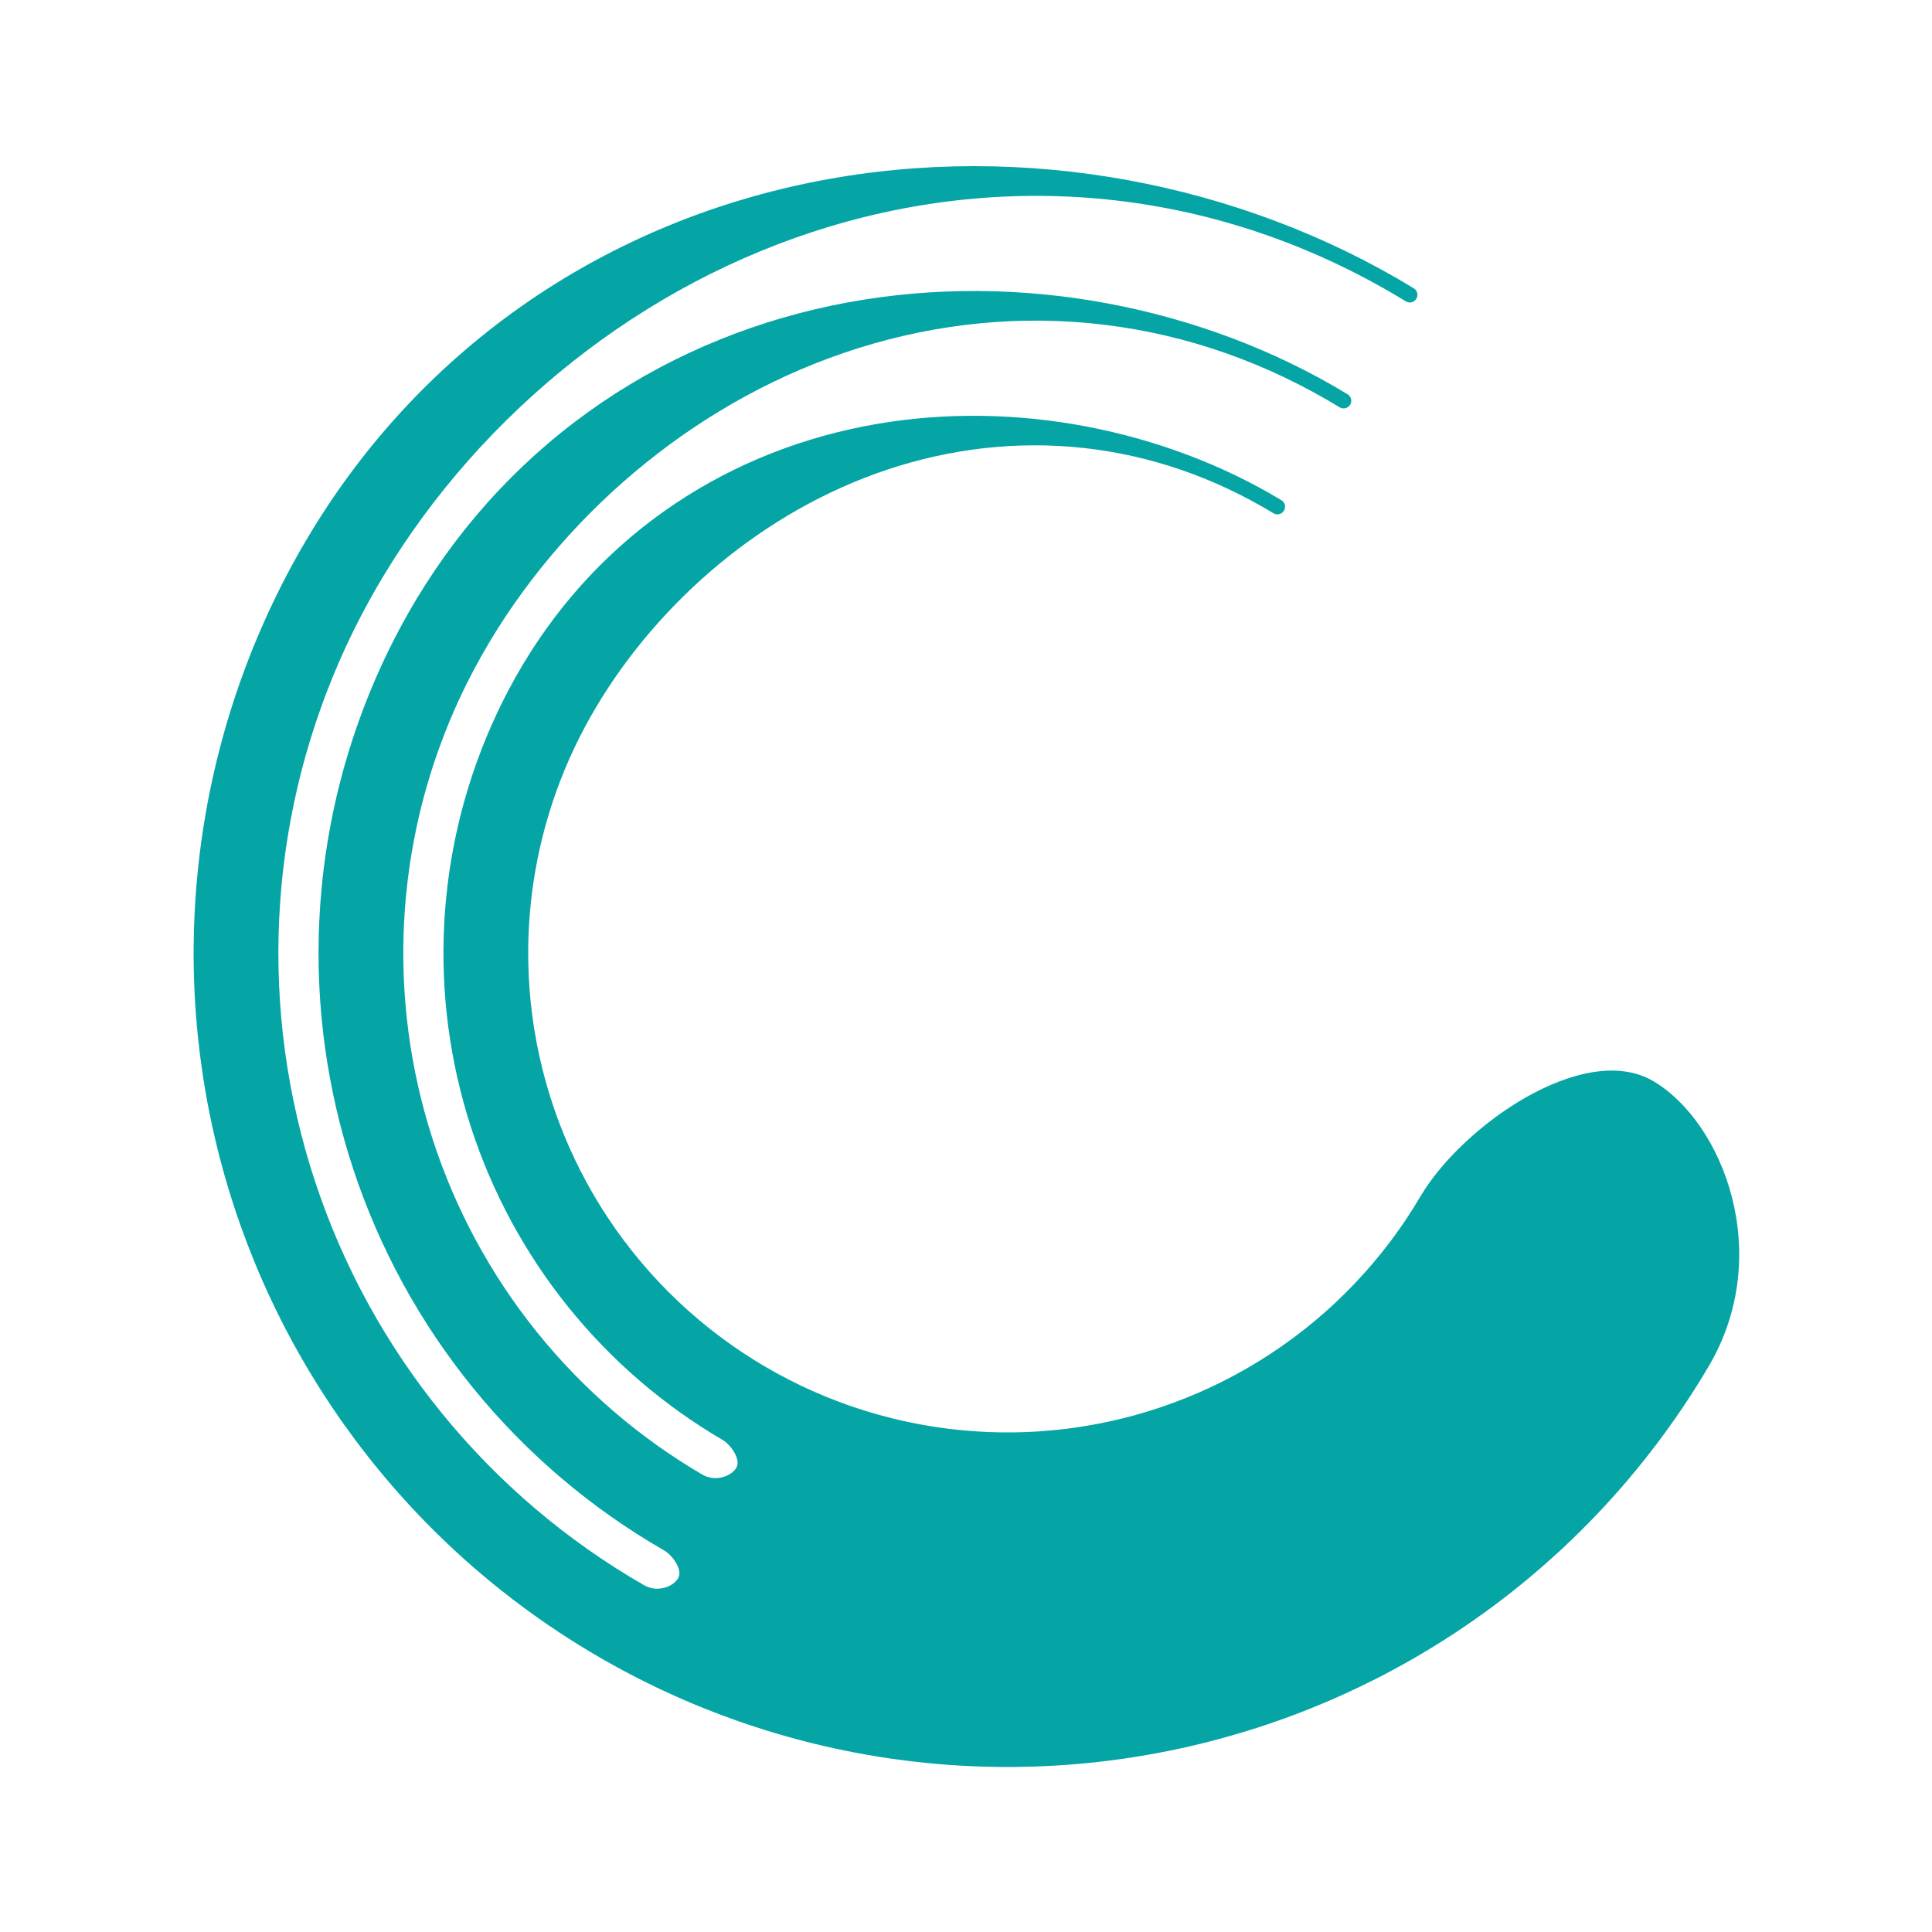
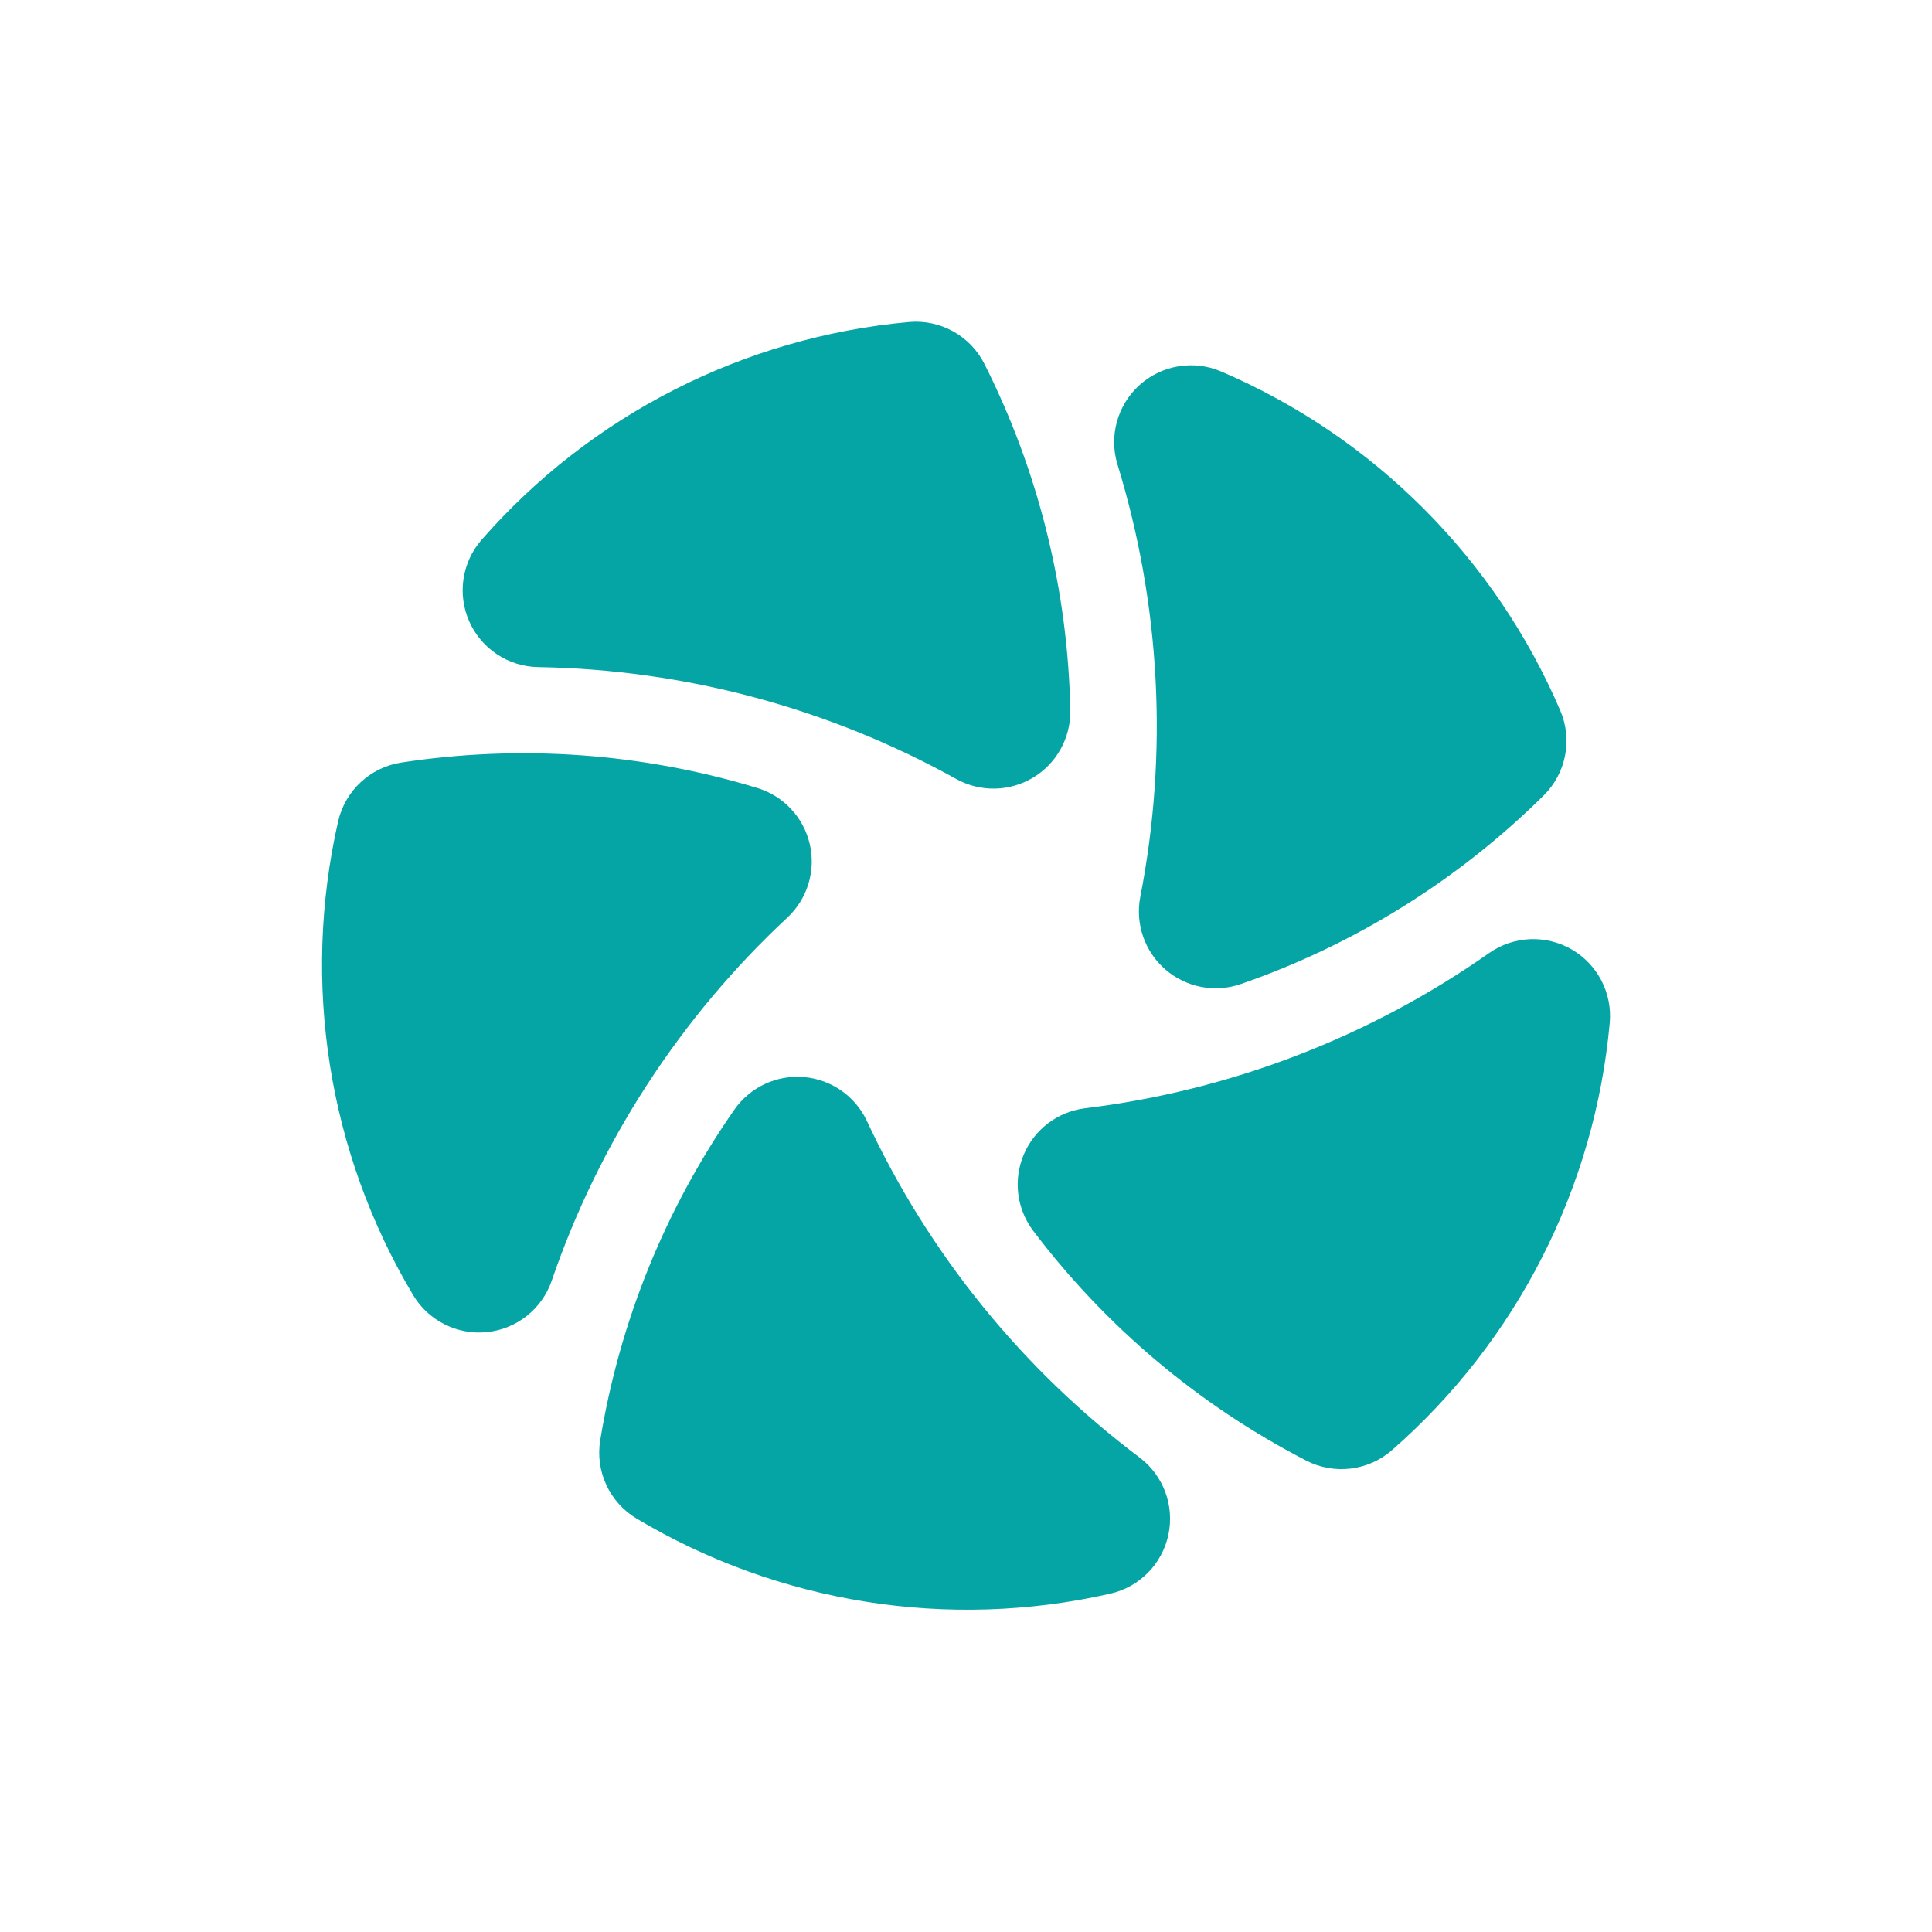
<svg xmlns="http://www.w3.org/2000/svg" viewBox="0 0 1500 1500">
-   <path id="C" fill="#05a5a6" stroke="none" d="M 1097.672 223.868 C 1100.463 225.574 1101.343 229.219 1099.637 232.01 C 1097.931 234.802 1094.286 235.681 1091.495 233.975 C 1074.878 223.819 1057.758 214.482 1040.202 206.056 C 1022.647 197.629 1004.656 190.113 986.323 183.576 C 967.99 177.039 949.316 171.482 930.411 166.95 C 911.507 162.418 892.373 158.91 873.128 156.447 C 853.884 153.983 834.531 152.564 815.188 152.182 C 795.846 151.799 776.516 152.454 757.312 154.117 C 738.109 155.781 719.033 158.452 700.189 162.085 C 681.344 165.718 662.732 170.312 644.442 175.806 C 626.152 181.301 608.184 187.696 590.614 194.925 C 573.044 202.154 555.872 210.216 539.159 219.042 C 522.446 227.869 506.191 237.458 490.445 247.745 C 474.699 258.032 459.46 269.016 444.771 280.636 C 430.083 292.256 415.944 304.512 402.393 317.35 C 388.843 330.188 375.882 343.609 363.552 357.566 C 351.222 371.523 339.524 386.016 328.509 401.003 C 317.495 415.989 307.164 431.47 297.584 447.401 C 292.417 455.994 287.468 464.719 282.751 473.567 C 280.088 478.559 277.5 483.59 274.988 488.66 C 274.828 488.984 274.667 489.308 274.507 489.632 C 273.383 491.913 272.273 494.201 271.18 496.497 C 268.681 501.741 266.263 507.023 263.926 512.342 C 263.82 512.585 263.713 512.829 263.606 513.072 C 260.22 520.811 257.006 528.626 253.97 536.51 L 253.787 536.984 C 252.389 540.622 251.029 544.274 249.707 547.94 C 248.131 552.311 246.608 556.702 245.139 561.111 L 245.069 561.32 C 242.526 568.968 240.145 576.669 237.93 584.418 C 237.776 584.955 237.624 585.492 237.472 586.029 C 236.044 591.082 234.686 596.154 233.399 601.245 C 232.616 604.342 231.859 607.446 231.128 610.557 L 231.01 611.059 C 229.131 619.093 227.427 627.169 225.901 635.277 C 225.833 635.637 225.766 635.997 225.698 636.358 C 224.489 642.85 223.394 649.365 222.412 655.896 C 222.125 657.807 221.848 659.72 221.58 661.634 L 221.547 661.872 C 221.168 664.59 220.809 667.311 220.47 670.034 C 219.744 675.862 219.109 681.702 218.565 687.55 C 217.766 696.13 217.164 704.729 216.758 713.337 C 216.352 721.945 216.142 730.562 216.13 739.18 C 216.117 747.797 216.302 756.415 216.683 765.024 C 217.063 773.633 217.641 782.234 218.414 790.816 C 219.188 799.399 220.158 807.964 221.322 816.503 C 222.487 825.041 223.846 833.553 225.399 842.029 C 226.953 850.506 228.699 858.947 230.638 867.343 C 232.576 875.74 234.707 884.092 237.027 892.392 C 239.346 900.691 241.856 908.938 244.552 917.122 C 247.249 925.307 250.132 933.43 253.199 941.484 C 256.266 949.537 259.517 957.52 262.949 965.425 C 266.38 973.33 269.993 981.156 273.782 988.896 C 277.571 996.636 281.536 1004.289 285.675 1011.848 C 289.813 1019.407 294.124 1026.871 298.603 1034.233 C 303.082 1041.595 307.729 1048.855 312.54 1056.004 C 317.35 1063.154 322.324 1070.194 327.456 1077.117 C 332.588 1084.04 337.878 1090.845 343.321 1097.527 C 348.764 1104.208 354.359 1110.765 360.101 1117.191 C 365.843 1123.617 371.732 1129.911 377.761 1136.068 C 383.79 1142.225 389.96 1148.245 396.264 1154.12 C 402.569 1159.995 409.007 1165.726 415.573 1171.308 C 422.139 1176.889 428.832 1182.32 435.646 1187.596 C 442.46 1192.872 449.394 1197.992 456.441 1202.951 C 463.489 1207.911 470.65 1212.709 477.916 1217.341 C 485.183 1221.973 492.555 1226.44 500.026 1230.735 C 510.565 1236.796 522.797 1231.783 526.526 1225.297 C 530.255 1218.812 522.186 1207.519 515.565 1203.712 C 508.506 1199.653 501.539 1195.432 494.673 1191.055 C 487.807 1186.678 481.04 1182.144 474.381 1177.458 C 467.721 1172.772 461.169 1167.934 454.73 1162.948 C 448.292 1157.963 441.967 1152.831 435.763 1147.557 C 429.558 1142.283 423.474 1136.867 417.517 1131.315 C 411.56 1125.764 405.73 1120.076 400.033 1114.258 C 394.336 1108.44 388.771 1102.492 383.345 1096.42 C 377.919 1090.348 372.632 1084.152 367.489 1077.839 C 362.346 1071.525 357.348 1065.094 352.498 1058.553 C 347.649 1052.011 342.949 1045.359 338.403 1038.603 C 333.858 1031.847 329.466 1024.987 325.234 1018.03 C 321.002 1011.074 316.928 1004.021 313.017 996.878 C 309.107 989.735 305.36 982.504 301.779 975.19 C 298.199 967.876 294.786 960.481 291.543 953.011 C 288.301 945.542 285.228 937.998 282.33 930.389 C 279.432 922.779 276.707 915.103 274.16 907.369 C 271.612 899.635 269.241 891.842 267.048 884 C 264.856 876.158 262.843 868.265 261.012 860.331 C 259.18 852.397 257.529 844.421 256.062 836.411 C 254.594 828.401 253.309 820.358 252.209 812.29 C 251.108 804.222 250.192 796.128 249.461 788.018 C 248.73 779.908 248.185 771.781 247.825 763.646 C 247.465 755.511 247.291 747.368 247.302 739.225 C 247.314 731.082 247.512 722.939 247.896 714.805 C 248.279 706.672 248.849 698.546 249.603 690.438 C 250.117 684.912 250.718 679.395 251.404 673.887 C 251.702 671.489 252.017 669.093 252.348 666.699 L 252.421 666.174 C 252.656 664.487 252.899 662.802 253.151 661.117 C 254.041 655.147 255.032 649.193 256.124 643.257 C 256.197 642.859 256.27 642.462 256.344 642.065 C 257.777 634.371 259.379 626.708 261.148 619.084 C 261.22 618.776 261.292 618.467 261.364 618.159 C 262.042 615.262 262.743 612.37 263.469 609.485 C 264.674 604.695 265.946 599.923 267.283 595.169 C 267.345 594.949 267.407 594.728 267.469 594.508 C 269.646 586.808 271.995 579.158 274.514 571.563 L 274.648 571.16 C 275.989 567.129 277.378 563.114 278.814 559.117 C 280.113 555.502 281.451 551.902 282.827 548.316 L 282.886 548.164 C 285.621 541.044 288.509 533.982 291.547 526.986 C 291.752 526.513 291.958 526.04 292.165 525.568 C 294.378 520.511 296.669 515.488 299.037 510.502 C 300.096 508.272 301.171 506.049 302.261 503.833 L 302.465 503.419 C 304.702 498.882 307.004 494.376 309.37 489.905 C 313.99 481.175 318.855 472.576 323.965 464.125 C 333.049 449.1 342.908 434.544 353.511 420.56 C 364.115 406.576 375.462 393.164 387.494 380.416 C 399.527 367.668 412.244 355.585 425.564 344.244 C 438.884 332.903 452.807 322.303 467.236 312.503 C 481.665 302.703 496.601 293.701 511.938 285.535 C 527.275 277.369 543.014 270.037 559.049 263.557 C 575.083 257.076 591.414 251.445 607.938 246.661 C 624.463 241.878 641.182 237.941 658.003 234.834 C 674.823 231.728 691.746 229.451 708.688 227.976 C 725.63 226.502 742.591 225.831 759.503 225.931 C 776.415 226.032 793.276 226.904 810.028 228.518 C 826.779 230.132 843.42 232.487 859.898 235.56 C 876.376 238.632 892.69 242.422 908.79 246.911 C 924.89 251.401 940.775 256.591 956.389 262.474 C 972.003 268.358 987.347 274.934 1002.352 282.206 C 1017.358 289.478 1032.025 297.444 1046.267 306.112 C 1049.062 307.812 1049.948 311.456 1048.248 314.25 C 1046.547 317.045 1042.903 317.931 1040.109 316.231 C 1026.199 307.765 1011.869 299.986 997.174 292.975 C 982.478 285.964 967.418 279.722 952.071 274.313 C 936.724 268.903 921.092 264.325 905.271 260.621 C 889.449 256.916 873.439 254.084 857.344 252.14 C 841.25 250.196 825.072 249.14 808.916 248.964 C 792.759 248.788 776.625 249.492 760.612 251.047 C 744.6 252.601 728.709 255.007 713.03 258.217 C 697.35 261.427 681.881 265.441 666.699 270.203 C 651.516 274.965 636.62 280.474 622.07 286.667 C 607.521 292.86 593.317 299.738 579.507 307.236 C 565.697 314.734 552.28 322.852 539.292 331.531 C 526.303 340.21 513.743 349.45 501.64 359.198 C 489.537 368.946 477.89 379.202 466.729 389.923 C 455.567 400.645 444.889 411.83 434.727 423.445 C 424.565 435.06 414.919 447.104 405.83 459.546 C 396.742 471.988 388.212 484.829 380.298 498.039 C 375.846 505.47 371.59 513.017 367.542 520.674 C 365.65 524.253 363.803 527.857 362.004 531.483 C 361.985 531.52 361.967 531.557 361.948 531.595 C 360.772 533.966 359.616 536.346 358.481 538.737 C 356.581 542.736 354.739 546.762 352.953 550.813 C 352.798 551.165 352.643 551.517 352.489 551.87 C 349.79 558.035 347.223 564.259 344.792 570.535 C 344.789 570.541 344.787 570.546 344.785 570.552 C 343.395 574.142 342.048 577.748 340.746 581.371 C 339.644 584.439 338.574 587.518 337.536 590.608 C 337.501 590.711 337.466 590.814 337.432 590.917 C 335.205 597.56 333.127 604.253 331.2 610.99 C 331.142 611.193 331.084 611.396 331.026 611.599 C 329.709 616.227 328.463 620.876 327.289 625.542 C 326.779 627.571 326.282 629.604 325.798 631.639 C 325.726 631.944 325.654 632.25 325.582 632.555 C 324.024 639.176 322.61 645.831 321.342 652.513 C 321.264 652.922 321.187 653.331 321.11 653.74 C 320.049 659.416 319.091 665.111 318.24 670.822 C 318.103 671.737 317.97 672.652 317.839 673.567 C 317.836 673.584 317.834 673.601 317.832 673.618 C 317.432 676.416 317.057 679.217 316.708 682.021 C 316.18 686.261 315.709 690.507 315.297 694.76 C 314.611 701.842 314.086 708.94 313.723 716.046 C 313.359 723.152 313.158 730.266 313.118 737.381 C 313.078 744.496 313.2 751.612 313.484 758.722 C 313.768 765.832 314.214 772.935 314.821 780.024 C 315.428 787.113 316.196 794.189 317.125 801.243 C 318.054 808.298 319.144 815.331 320.392 822.336 C 321.641 829.341 323.05 836.317 324.616 843.258 C 326.182 850.199 327.906 857.104 329.786 863.966 C 331.667 870.829 333.703 877.648 335.893 884.418 C 338.084 891.188 340.429 897.907 342.925 904.571 C 345.421 911.234 348.069 917.84 350.865 924.383 C 353.662 930.925 356.608 937.404 359.699 943.813 C 362.79 950.221 366.028 956.56 369.407 962.821 C 372.787 969.082 376.309 975.267 379.97 981.368 C 383.631 987.469 387.431 993.487 391.366 999.415 C 395.301 1005.344 399.37 1011.182 403.571 1016.926 C 407.771 1022.669 412.102 1028.317 416.56 1033.863 C 421.017 1039.409 425.6 1044.854 430.305 1050.191 C 435.01 1055.529 439.837 1060.76 444.78 1065.878 C 449.722 1070.996 454.782 1076.001 459.952 1080.89 C 465.123 1085.777 470.405 1090.548 475.792 1095.196 C 481.18 1099.843 486.673 1104.368 492.267 1108.766 C 497.86 1113.164 503.554 1117.435 509.341 1121.573 C 515.129 1125.712 521.011 1129.72 526.981 1133.591 C 532.951 1137.462 539.009 1141.198 545.149 1144.793 C 555.639 1150.937 567.91 1146.022 571.691 1139.566 C 575.472 1133.11 567.492 1121.754 560.902 1117.894 C 555.17 1114.537 549.515 1111.05 543.941 1107.436 C 538.368 1103.822 532.877 1100.081 527.474 1096.217 C 522.071 1092.354 516.756 1088.367 511.534 1084.261 C 506.312 1080.156 501.184 1075.931 496.154 1071.592 C 491.125 1067.253 486.194 1062.8 481.367 1058.237 C 476.54 1053.674 471.817 1049.001 467.202 1044.223 C 462.588 1039.445 458.082 1034.562 453.69 1029.579 C 449.298 1024.596 445.019 1019.513 440.858 1014.335 C 436.697 1009.157 432.653 1003.885 428.732 998.524 C 424.811 993.162 421.012 987.711 417.338 982.177 C 413.665 976.643 410.118 971.025 406.7 965.329 C 403.282 959.633 399.994 953.86 396.839 948.014 C 393.684 942.169 390.662 936.252 387.776 930.269 C 384.89 924.286 382.14 918.238 379.529 912.13 C 376.918 906.022 374.446 899.855 372.116 893.635 C 369.786 887.414 367.597 881.141 365.552 874.821 C 363.507 868.501 361.606 862.135 359.851 855.729 C 358.095 849.322 356.486 842.876 355.024 836.396 C 353.562 829.917 352.247 823.404 351.081 816.865 C 349.915 810.325 348.898 803.759 348.031 797.174 C 347.164 790.588 346.447 783.983 345.88 777.365 C 345.313 770.746 344.897 764.115 344.632 757.478 C 344.367 750.841 344.253 744.198 344.29 737.555 C 344.327 730.913 344.515 724.271 344.855 717.638 C 345.194 711.004 345.684 704.378 346.325 697.766 C 346.709 693.796 347.148 689.832 347.641 685.874 C 347.969 683.24 348.321 680.61 348.697 677.982 C 348.785 677.366 348.875 676.749 348.966 676.133 C 349.844 670.178 350.844 664.241 351.967 658.327 C 352.017 658.066 352.066 657.805 352.116 657.544 C 353.317 651.281 354.655 645.045 356.128 638.84 C 356.133 638.82 356.137 638.8 356.142 638.78 C 356.531 637.142 356.93 635.507 357.338 633.873 C 358.535 629.082 359.812 624.311 361.171 619.563 C 362.997 613.177 364.97 606.832 367.085 600.536 C 367.114 600.449 367.143 600.362 367.173 600.275 C 368.032 597.722 368.915 595.177 369.822 592.64 C 371.119 589.008 372.465 585.393 373.859 581.797 C 373.925 581.626 373.991 581.455 374.058 581.284 C 376.399 575.264 378.873 569.296 381.478 563.385 C 381.589 563.133 381.7 562.882 381.812 562.63 C 383.266 559.346 384.761 556.081 386.296 552.834 C 387.256 550.804 388.231 548.782 389.221 546.768 C 389.456 546.291 389.691 545.815 389.927 545.339 C 390.09 545.011 390.253 544.682 390.417 544.354 C 391.84 541.505 393.294 538.672 394.778 535.854 C 398.528 528.743 402.477 521.737 406.626 514.852 C 414.04 502.548 422.096 490.631 430.77 479.189 C 439.444 467.748 448.736 456.783 458.598 446.375 C 468.46 435.967 478.891 426.117 489.821 416.89 C 500.751 407.662 512.179 399.059 524.022 391.127 C 535.865 383.195 548.122 375.934 560.701 369.372 C 573.281 362.81 586.183 356.946 599.316 351.79 C 612.448 346.633 625.812 342.183 639.318 338.432 C 652.825 334.681 666.475 331.627 680.191 329.25 C 693.906 326.873 707.688 325.172 721.468 324.119 C 735.248 323.065 749.027 322.658 762.751 322.865 C 776.475 323.072 790.143 323.894 803.711 325.3 C 817.279 326.706 830.747 328.697 844.077 331.249 C 857.408 333.802 870.6 336.915 883.618 340.577 C 896.637 344.238 909.481 348.448 922.11 353.204 C 934.739 357.959 947.153 363.261 959.298 369.116 C 971.443 374.971 983.32 381.379 994.856 388.355 C 997.655 390.048 998.552 393.689 996.86 396.488 C 995.167 399.287 991.526 400.184 988.727 398.491 C 977.523 391.717 965.984 385.494 954.149 379.899 C 942.314 374.304 930.184 369.337 917.824 365.054 C 905.463 360.771 892.873 357.173 880.135 354.296 C 867.397 351.418 854.511 349.261 841.567 347.836 C 828.623 346.411 815.621 345.719 802.651 345.749 C 789.681 345.78 776.744 346.532 763.923 347.978 C 751.102 349.423 738.397 351.562 725.883 354.348 C 713.369 357.135 701.044 360.569 688.97 364.598 C 676.896 368.626 665.071 373.248 653.542 378.405 C 642.013 383.562 630.779 389.254 619.872 395.423 C 608.965 401.592 598.386 408.237 588.155 415.308 C 577.924 422.378 568.042 429.873 558.525 437.749 C 549.007 445.625 539.854 453.881 531.08 462.484 C 522.306 471.087 513.911 480.037 505.917 489.309 C 497.922 498.581 490.327 508.175 483.165 518.073 C 476.002 527.971 469.272 538.173 463.023 548.661 C 456.775 559.148 451.009 569.924 445.792 580.96 C 440.574 591.996 435.9 603.29 431.793 614.785 C 427.685 626.281 424.143 637.978 421.185 649.822 C 418.226 661.665 415.851 673.654 414.071 685.731 C 413.665 688.486 413.29 691.246 412.945 694.009 C 412.158 700.331 411.533 706.673 411.071 713.027 C 411.021 713.717 410.973 714.407 410.926 715.098 C 410.768 717.453 410.633 719.809 410.52 722.166 C 410.3 726.738 410.165 731.315 410.115 735.892 L 410.111 736.268 C 410.043 743.009 410.159 749.752 410.457 756.487 C 410.471 756.808 410.486 757.129 410.501 757.451 C 410.522 757.891 410.543 758.332 410.566 758.773 C 410.874 764.869 411.331 770.957 411.939 777.031 C 411.99 777.546 412.043 778.061 412.097 778.576 C 412.676 784.132 413.38 789.675 414.208 795.199 C 414.421 796.613 414.641 798.027 414.869 799.439 L 414.892 799.577 C 415.999 806.403 417.296 813.199 418.782 819.952 L 418.877 820.385 C 419.67 823.965 420.515 827.534 421.412 831.09 C 422.159 834.049 422.943 836.999 423.763 839.939 C 423.855 840.27 423.948 840.601 424.041 840.932 C 425.81 847.21 427.745 853.442 429.841 859.618 C 430.015 860.13 430.19 860.641 430.366 861.152 C 430.935 862.806 431.516 864.455 432.108 866.1 C 433.659 870.407 435.29 874.685 436.999 878.932 C 437.274 879.615 437.551 880.298 437.831 880.98 C 440.442 887.359 443.231 893.665 446.192 899.889 L 446.412 900.35 C 449.297 906.393 452.346 912.358 455.554 918.237 C 455.729 918.558 455.905 918.879 456.081 919.2 C 458.477 923.56 460.96 927.872 463.528 932.132 C 464.513 933.765 465.51 935.391 466.52 937.009 L 466.808 937.47 C 470.154 942.813 473.635 948.071 477.247 953.238 C 477.684 953.863 478.123 954.487 478.564 955.109 C 480.329 957.6 482.123 960.068 483.948 962.514 C 486.229 965.572 488.557 968.595 490.932 971.581 C 491.051 971.731 491.171 971.882 491.291 972.032 C 495.453 977.25 499.755 982.356 504.191 987.343 C 504.449 987.633 504.708 987.923 504.967 988.212 C 505.726 989.06 506.488 989.904 507.255 990.744 C 510.853 994.69 514.537 998.559 518.302 1002.346 C 518.715 1002.761 519.128 1003.175 519.542 1003.588 C 523.992 1008.022 528.554 1012.343 533.222 1016.547 C 533.803 1017.069 534.385 1017.59 534.969 1018.109 C 540.087 1022.659 545.331 1027.068 550.693 1031.329 C 550.861 1031.463 551.029 1031.596 551.197 1031.729 C 554.617 1034.438 558.086 1037.086 561.599 1039.673 C 563.75 1041.256 565.917 1042.816 568.101 1044.353 L 568.174 1044.403 C 573.455 1048.117 578.832 1051.692 584.299 1055.126 C 584.813 1055.449 585.328 1055.771 585.844 1056.091 C 587.921 1057.381 590.01 1058.651 592.112 1059.899 C 596.047 1062.238 600.025 1064.504 604.044 1066.696 L 604.151 1066.754 C 610.145 1070.02 616.229 1073.121 622.393 1076.053 C 623.082 1076.381 623.772 1076.706 624.463 1077.03 C 629.992 1079.617 635.583 1082.068 641.232 1084.381 C 641.633 1084.545 642.034 1084.708 642.436 1084.871 C 647.691 1087.001 652.995 1089.011 658.342 1090.898 C 659.601 1091.343 660.862 1091.781 662.126 1092.211 L 662.289 1092.267 C 668.916 1094.523 675.606 1096.591 682.349 1098.47 L 682.531 1098.521 C 686.146 1099.526 689.776 1100.476 693.419 1101.371 C 696.383 1102.099 699.356 1102.791 702.336 1103.446 C 702.589 1103.502 702.843 1103.557 703.096 1103.612 C 709.552 1105.017 716.046 1106.25 722.568 1107.309 C 723.018 1107.382 723.468 1107.454 723.918 1107.525 C 725.728 1107.813 727.541 1108.086 729.356 1108.347 C 734.265 1109.051 739.188 1109.657 744.121 1110.165 C 744.39 1110.193 744.658 1110.22 744.927 1110.247 C 751.87 1110.946 758.833 1111.45 765.804 1111.758 L 766.058 1111.769 C 772.834 1112.063 779.617 1112.172 786.398 1112.096 C 786.68 1112.093 786.961 1112.089 787.242 1112.085 C 792.301 1112.017 797.359 1111.845 802.411 1111.571 C 804.315 1111.467 806.219 1111.349 808.122 1111.216 L 808.409 1111.196 C 814.782 1110.746 821.144 1110.132 827.486 1109.354 C 828.155 1109.272 828.823 1109.189 829.492 1109.103 C 832.607 1108.704 835.718 1108.266 838.822 1107.788 C 842.592 1107.207 846.354 1106.569 850.104 1105.873 L 850.421 1105.814 C 857.066 1104.575 863.677 1103.155 870.244 1101.556 C 871.727 1101.195 873.207 1100.825 874.685 1100.445 C 879.858 1099.118 885.003 1097.679 890.114 1096.131 C 890.593 1095.986 891.071 1095.84 891.549 1095.693 C 897.634 1093.822 903.672 1091.795 909.654 1089.615 C 910.308 1089.376 910.961 1089.136 911.614 1088.894 C 918.115 1086.483 924.548 1083.89 930.904 1081.119 L 931.26 1080.964 C 935.336 1079.182 939.38 1077.327 943.389 1075.401 C 945.452 1074.409 947.506 1073.399 949.55 1072.369 C 949.841 1072.223 950.132 1072.076 950.423 1071.928 C 956.257 1068.972 962.013 1065.861 967.684 1062.601 C 968.137 1062.341 968.589 1062.08 969.04 1061.817 C 971.228 1060.547 973.403 1059.255 975.564 1057.941 C 979.435 1055.587 983.262 1053.162 987.044 1050.669 L 987.052 1050.663 C 992.822 1046.859 998.486 1042.894 1004.034 1038.774 L 1004.4 1038.502 C 1004.89 1038.137 1005.379 1037.771 1005.868 1037.404 C 1010.746 1033.735 1015.534 1029.947 1020.226 1026.042 C 1020.493 1025.82 1020.761 1025.596 1021.028 1025.373 C 1025.442 1021.679 1029.77 1017.883 1034.007 1013.989 C 1034.85 1013.214 1035.689 1012.436 1036.524 1011.654 L 1036.882 1011.319 C 1041.491 1006.992 1045.99 1002.548 1050.373 997.992 C 1050.902 997.442 1051.43 996.891 1051.955 996.338 C 1054.583 993.573 1057.168 990.767 1059.71 987.922 C 1061.743 985.646 1063.748 983.345 1065.725 981.02 L 1066.063 980.621 C 1070.391 975.516 1074.58 970.294 1078.626 964.964 C 1078.857 964.66 1079.087 964.356 1079.317 964.051 C 1080.465 962.528 1081.602 960.996 1082.727 959.456 C 1085.427 955.759 1088.058 952.012 1090.619 948.218 C 1090.936 947.749 1091.252 947.278 1091.567 946.807 C 1095.493 940.935 1099.251 934.952 1102.835 928.866 C 1135.137 874.029 1229.942 807.77 1283.66 839.412 C 1337.379 871.055 1378.081 973.418 1326.662 1060.71 C 1320.575 1071.044 1314.193 1081.205 1307.528 1091.175 C 1306.986 1091.986 1306.442 1092.796 1305.896 1093.604 C 1301.542 1100.053 1297.069 1106.421 1292.479 1112.705 C 1290.57 1115.319 1288.64 1117.918 1286.691 1120.503 C 1286.297 1121.024 1285.903 1121.546 1285.508 1122.066 C 1278.651 1131.098 1271.552 1139.946 1264.219 1148.596 C 1264.004 1148.849 1263.79 1149.103 1263.575 1149.355 C 1260.214 1153.307 1256.805 1157.218 1253.348 1161.085 C 1249.034 1165.912 1244.645 1170.673 1240.184 1175.365 L 1240.163 1175.388 C 1231.906 1184.072 1223.403 1192.522 1214.666 1200.724 L 1214.637 1200.75 C 1212.983 1202.303 1211.319 1203.847 1209.648 1205.383 C 1202.496 1211.952 1195.192 1218.356 1187.745 1224.588 C 1187.236 1225.014 1186.726 1225.439 1186.215 1225.864 C 1178.238 1232.497 1170.097 1238.934 1161.803 1245.167 C 1161.04 1245.74 1160.275 1246.312 1159.509 1246.882 C 1159.235 1247.087 1158.96 1247.291 1158.686 1247.494 C 1149.328 1254.436 1139.778 1261.119 1130.051 1267.533 L 1130 1267.567 C 1123.503 1271.85 1116.927 1276.013 1110.277 1280.052 C 1106.695 1282.229 1103.09 1284.37 1099.465 1286.474 C 1098.604 1286.974 1097.742 1287.472 1096.878 1287.968 C 1087.341 1293.444 1077.661 1298.672 1067.851 1303.644 L 1067.783 1303.678 C 1063.733 1305.73 1059.662 1307.738 1055.57 1309.701 C 1048.872 1312.915 1042.118 1316.011 1035.311 1318.986 C 1034.988 1319.127 1034.665 1319.268 1034.342 1319.409 C 1023.668 1324.054 1012.865 1328.404 1001.95 1332.452 C 1000.706 1332.914 999.459 1333.371 998.212 1333.825 C 988.188 1337.471 978.073 1340.863 967.878 1343.997 C 966.916 1344.293 965.954 1344.586 964.991 1344.877 C 956.301 1347.503 947.554 1349.942 938.759 1352.191 C 936.91 1352.664 935.058 1353.129 933.204 1353.585 C 932.539 1353.749 931.874 1353.911 931.209 1354.072 C 920.219 1356.739 909.157 1359.11 898.04 1361.184 C 897.682 1361.25 897.326 1361.317 896.969 1361.382 C 890.593 1362.56 884.198 1363.639 877.788 1364.62 C 872.701 1365.399 867.605 1366.115 862.5 1366.769 L 862.378 1366.784 C 850.522 1368.301 838.623 1369.481 826.7 1370.323 L 826.57 1370.332 C 823.012 1370.582 819.452 1370.802 815.891 1370.993 C 807.519 1371.439 799.139 1371.72 790.756 1371.833 C 790.062 1371.842 789.367 1371.851 788.672 1371.858 C 777.374 1371.973 766.073 1371.786 754.784 1371.295 C 754.411 1371.279 754.039 1371.263 753.667 1371.246 C 742.058 1370.721 730.464 1369.875 718.901 1368.711 L 718.748 1368.696 C 709.716 1367.784 700.704 1366.678 691.719 1365.378 C 688.884 1364.968 686.053 1364.538 683.224 1364.09 C 682.21 1363.929 681.197 1363.766 680.184 1363.6 C 669.36 1361.829 658.583 1359.776 647.867 1357.445 L 647.702 1357.409 C 642 1356.167 636.315 1354.845 630.649 1353.446 C 624.726 1351.982 618.824 1350.433 612.946 1348.799 C 612.577 1348.696 612.208 1348.593 611.839 1348.49 C 600.658 1345.359 589.564 1341.921 578.573 1338.179 L 578.398 1338.12 C 575.943 1337.283 573.493 1336.431 571.049 1335.565 C 562.247 1332.444 553.515 1329.128 544.86 1325.62 C 543.9 1325.231 542.94 1324.84 541.981 1324.445 C 532.385 1320.501 522.886 1316.32 513.496 1311.908 L 513.386 1311.857 C 512.896 1311.626 512.406 1311.395 511.917 1311.164 C 511.271 1310.858 510.625 1310.551 509.98 1310.243 C 499.802 1305.384 489.754 1300.252 479.85 1294.856 C 479.505 1294.667 479.16 1294.479 478.815 1294.29 C 471.989 1290.554 465.232 1286.692 458.549 1282.706 C 455.269 1280.75 452.007 1278.764 448.763 1276.749 L 448.581 1276.635 C 438.456 1270.341 428.509 1263.76 418.757 1256.902 C 418.431 1256.673 418.105 1256.444 417.78 1256.214 C 414.072 1253.596 410.392 1250.938 406.741 1248.241 C 401.066 1244.049 395.461 1239.761 389.929 1235.38 C 389.36 1234.93 388.793 1234.479 388.226 1234.027 C 379.416 1227.001 370.794 1219.74 362.372 1212.253 L 362.195 1212.095 C 360.984 1211.017 359.777 1209.935 358.574 1208.848 C 350.937 1201.948 343.469 1194.86 336.178 1187.595 L 336.177 1187.594 L 336.003 1187.421 C 328.657 1180.095 321.491 1172.587 314.514 1164.908 C 313.481 1163.771 312.452 1162.63 311.427 1161.485 C 310.722 1160.697 310.019 1159.908 309.318 1159.117 C 307.906 1157.524 306.503 1155.925 305.108 1154.318 C 300.551 1149.07 296.08 1143.747 291.699 1138.352 C 290.527 1136.91 289.362 1135.462 288.203 1134.009 L 288.203 1134.009 C 287.745 1133.434 287.287 1132.859 286.831 1132.282 C 282.805 1127.198 278.858 1122.053 274.991 1116.848 C 272.144 1113.016 269.34 1109.152 266.581 1105.256 C 266.342 1104.919 266.103 1104.581 265.864 1104.243 C 259.189 1094.781 252.775 1085.135 246.63 1075.32 L 246.483 1075.086 C 244.42 1071.787 242.387 1068.47 240.385 1065.133 C 236.263 1058.264 232.272 1051.317 228.415 1044.296 C 227.901 1043.361 227.389 1042.424 226.88 1041.486 C 221.667 1031.884 216.703 1022.147 211.995 1012.287 L 211.974 1012.243 C 211.659 1011.584 211.346 1010.926 211.034 1010.266 C 206.223 1000.099 201.684 989.803 197.423 979.394 C 197.262 979.001 197.102 978.609 196.942 978.216 C 193.52 969.808 190.279 961.326 187.222 952.778 C 186.383 950.432 185.558 948.081 184.747 945.725 L 184.647 945.435 C 180.781 934.19 177.233 922.835 174.007 911.39 C 173.715 910.353 173.425 909.315 173.138 908.276 C 171.757 903.276 170.437 898.259 169.179 893.226 C 167.79 887.669 166.477 882.092 165.239 876.499 C 165.076 875.761 164.914 875.023 164.753 874.284 C 162.365 863.303 160.27 852.258 158.471 841.166 L 158.418 840.84 C 157.953 837.959 157.507 835.076 157.081 832.189 C 155.773 823.319 154.654 814.422 153.725 805.504 L 153.69 805.169 C 152.486 793.559 151.604 781.916 151.045 770.258 C 151.035 770.049 151.025 769.84 151.015 769.631 L 151.011 769.529 C 150.452 757.582 150.232 745.62 150.352 733.661 L 150.356 733.308 C 150.445 724.879 150.703 716.452 151.13 708.033 C 151.304 704.591 151.507 701.151 151.737 697.712 C 151.767 697.269 151.797 696.825 151.828 696.382 C 152.625 684.861 153.738 673.361 155.166 661.9 C 155.822 656.631 156.545 651.369 157.334 646.118 C 160.417 625.598 164.511 605.231 169.598 585.114 C 174.684 564.997 180.762 545.131 187.802 525.611 C 194.842 506.092 202.845 486.92 211.771 468.188 C 220.696 449.456 230.541 431.16 241.294 413.415 C 252.047 395.669 263.709 378.475 276.241 361.948 C 288.774 345.421 302.175 329.562 316.378 314.474 C 330.58 299.386 345.582 285.07 361.292 271.614 C 377.002 258.157 393.419 245.561 410.435 233.892 C 427.45 222.223 445.064 211.48 463.159 201.709 C 481.254 191.938 499.83 183.139 518.767 175.333 C 537.703 167.526 557.001 160.714 576.544 154.898 C 596.087 149.081 615.876 144.261 635.802 140.424 C 655.728 136.587 675.792 133.733 695.896 131.838 C 716 129.943 736.145 129.007 756.245 129 C 776.345 128.993 796.401 129.916 816.335 131.737 C 836.27 133.558 856.085 136.279 875.711 139.871 C 895.337 143.464 914.774 147.929 933.955 153.246 C 953.137 158.564 972.063 164.734 990.662 171.745 C 1009.262 178.756 1027.536 186.608 1045.401 195.297 C 1063.266 203.984 1080.723 213.509 1097.672 223.868 Z" />
+   <g id="g1">
+     <path id="path1" fill="#05a5a6" stroke="none" d="M 611.425 712.318 C 528.127 789.849 465.241 886.73 428.338 994.377 C 420.772 1016.307 401.176 1031.861 378.1 1034.25 C 355.024 1036.639 332.657 1025.43 320.759 1005.515 C 254.802 894.935 233.952 763.205 262.537 637.662 C 268.002 613.821 287.47 595.734 311.648 592.034 C 404.1 577.86 498.554 584.615 588.047 611.802 C 608.388 618.023 623.877 634.607 628.695 655.325 C 633.514 676.043 626.933 697.759 611.425 712.318 Z" />
+     <path id="path2" fill="#05a5a6" stroke="none" d="M 742.602 604.907 C 643.125 549.645 531.553 519.774 417.771 517.941 C 394.576 517.523 373.728 503.692 364.325 482.484 C 354.922 461.276 358.671 436.54 373.935 419.07 C 458.721 322.17 577.56 261.634 705.792 250.025 C 730.155 247.855 753.373 260.781 764.363 282.632 C 806.413 366.179 829.176 458.098 830.974 551.612 C 831.344 572.88 820.358 592.735 802.143 603.72 C 783.928 614.705 761.241 615.157 742.602 604.907 Z" />
+     <path id="path3" fill="#05a5a6" stroke="none" d="M 885.292 696.472 C 907.11 584.787 901.041 469.444 867.623 360.666 C 860.853 338.476 867.565 314.375 884.829 298.879 C 902.094 283.382 926.777 279.303 948.109 288.422 C 1066.467 339.114 1160.763 433.43 1211.43 551.799 C 1221.022 574.299 1215.904 600.375 1198.518 617.579 C 1132.054 683.388 1051.669 733.442 963.287 764.05 C 943.174 770.973 920.896 766.661 904.82 752.732 C 888.744 738.803 881.303 717.366 885.292 696.472 Z" />
+     <path id="path4" fill="#05a5a6" stroke="none" d="M 842.302 860.473 C 955.263 846.711 1063.085 805.296 1156.213 739.899 C 1175.224 726.604 1200.22 725.539 1220.293 737.17 C 1240.366 748.801 1251.873 771.016 1249.793 794.121 C 1238.156 922.351 1177.595 1041.177 1080.677 1125.943 C 1062.242 1142.018 1035.861 1145.208 1014.126 1133.99 C 930.999 1091.115 858.555 1030.131 802.134 955.533 C 789.334 938.544 786.551 916.024 794.83 896.431 C 803.11 876.837 821.198 863.136 842.302 860.473 Z" />
+     <path id="path5" fill="#05a5a6" stroke="none" d="M 673.043 870.267 C 721.039 973.446 793.746 1063.193 884.72 1131.554 C 903.239 1145.526 911.976 1168.97 907.117 1191.655 C 902.258 1214.339 884.686 1232.148 862.069 1237.309 C 736.519 1265.867 604.794 1244.99 494.228 1179.009 C 473.243 1166.444 462.057 1142.339 466.01 1118.202 C 481.099 1025.895 516.711 938.151 570.223 861.439 C 582.425 844.016 602.983 834.41 624.176 836.23 C 645.369 838.049 663.989 851.018 673.043 870.267 Z" />
+   </g>
</svg>
